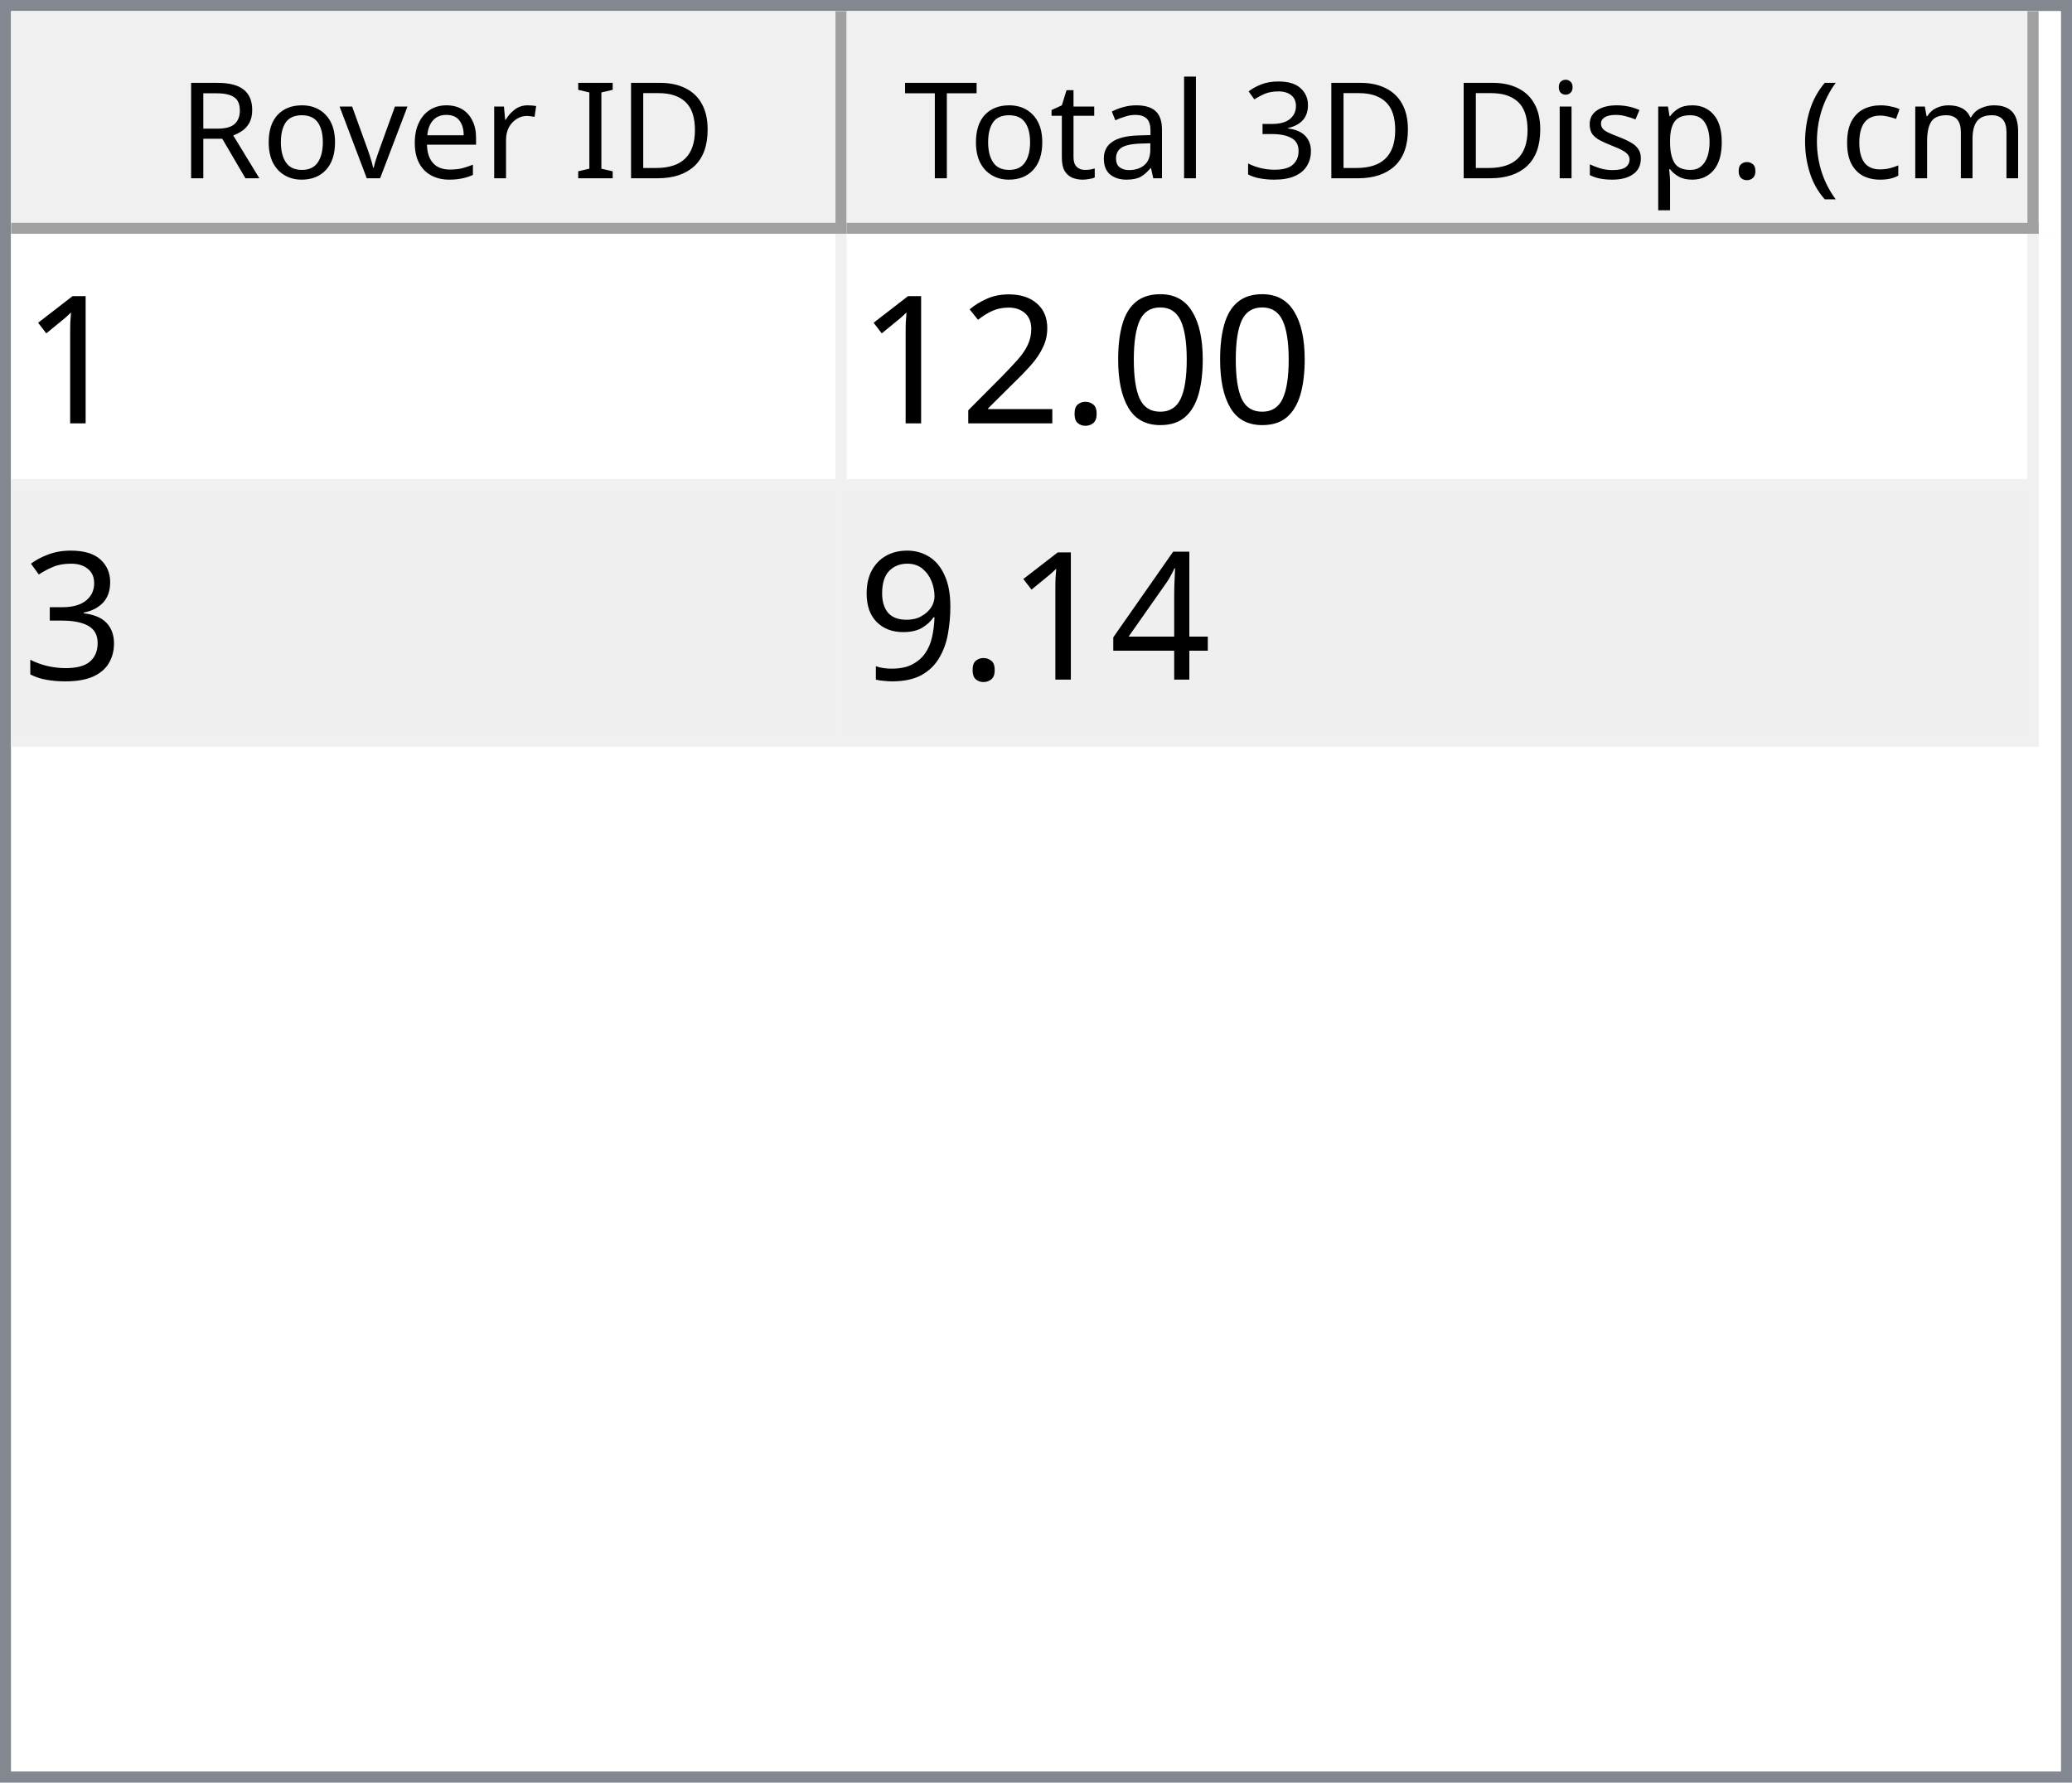
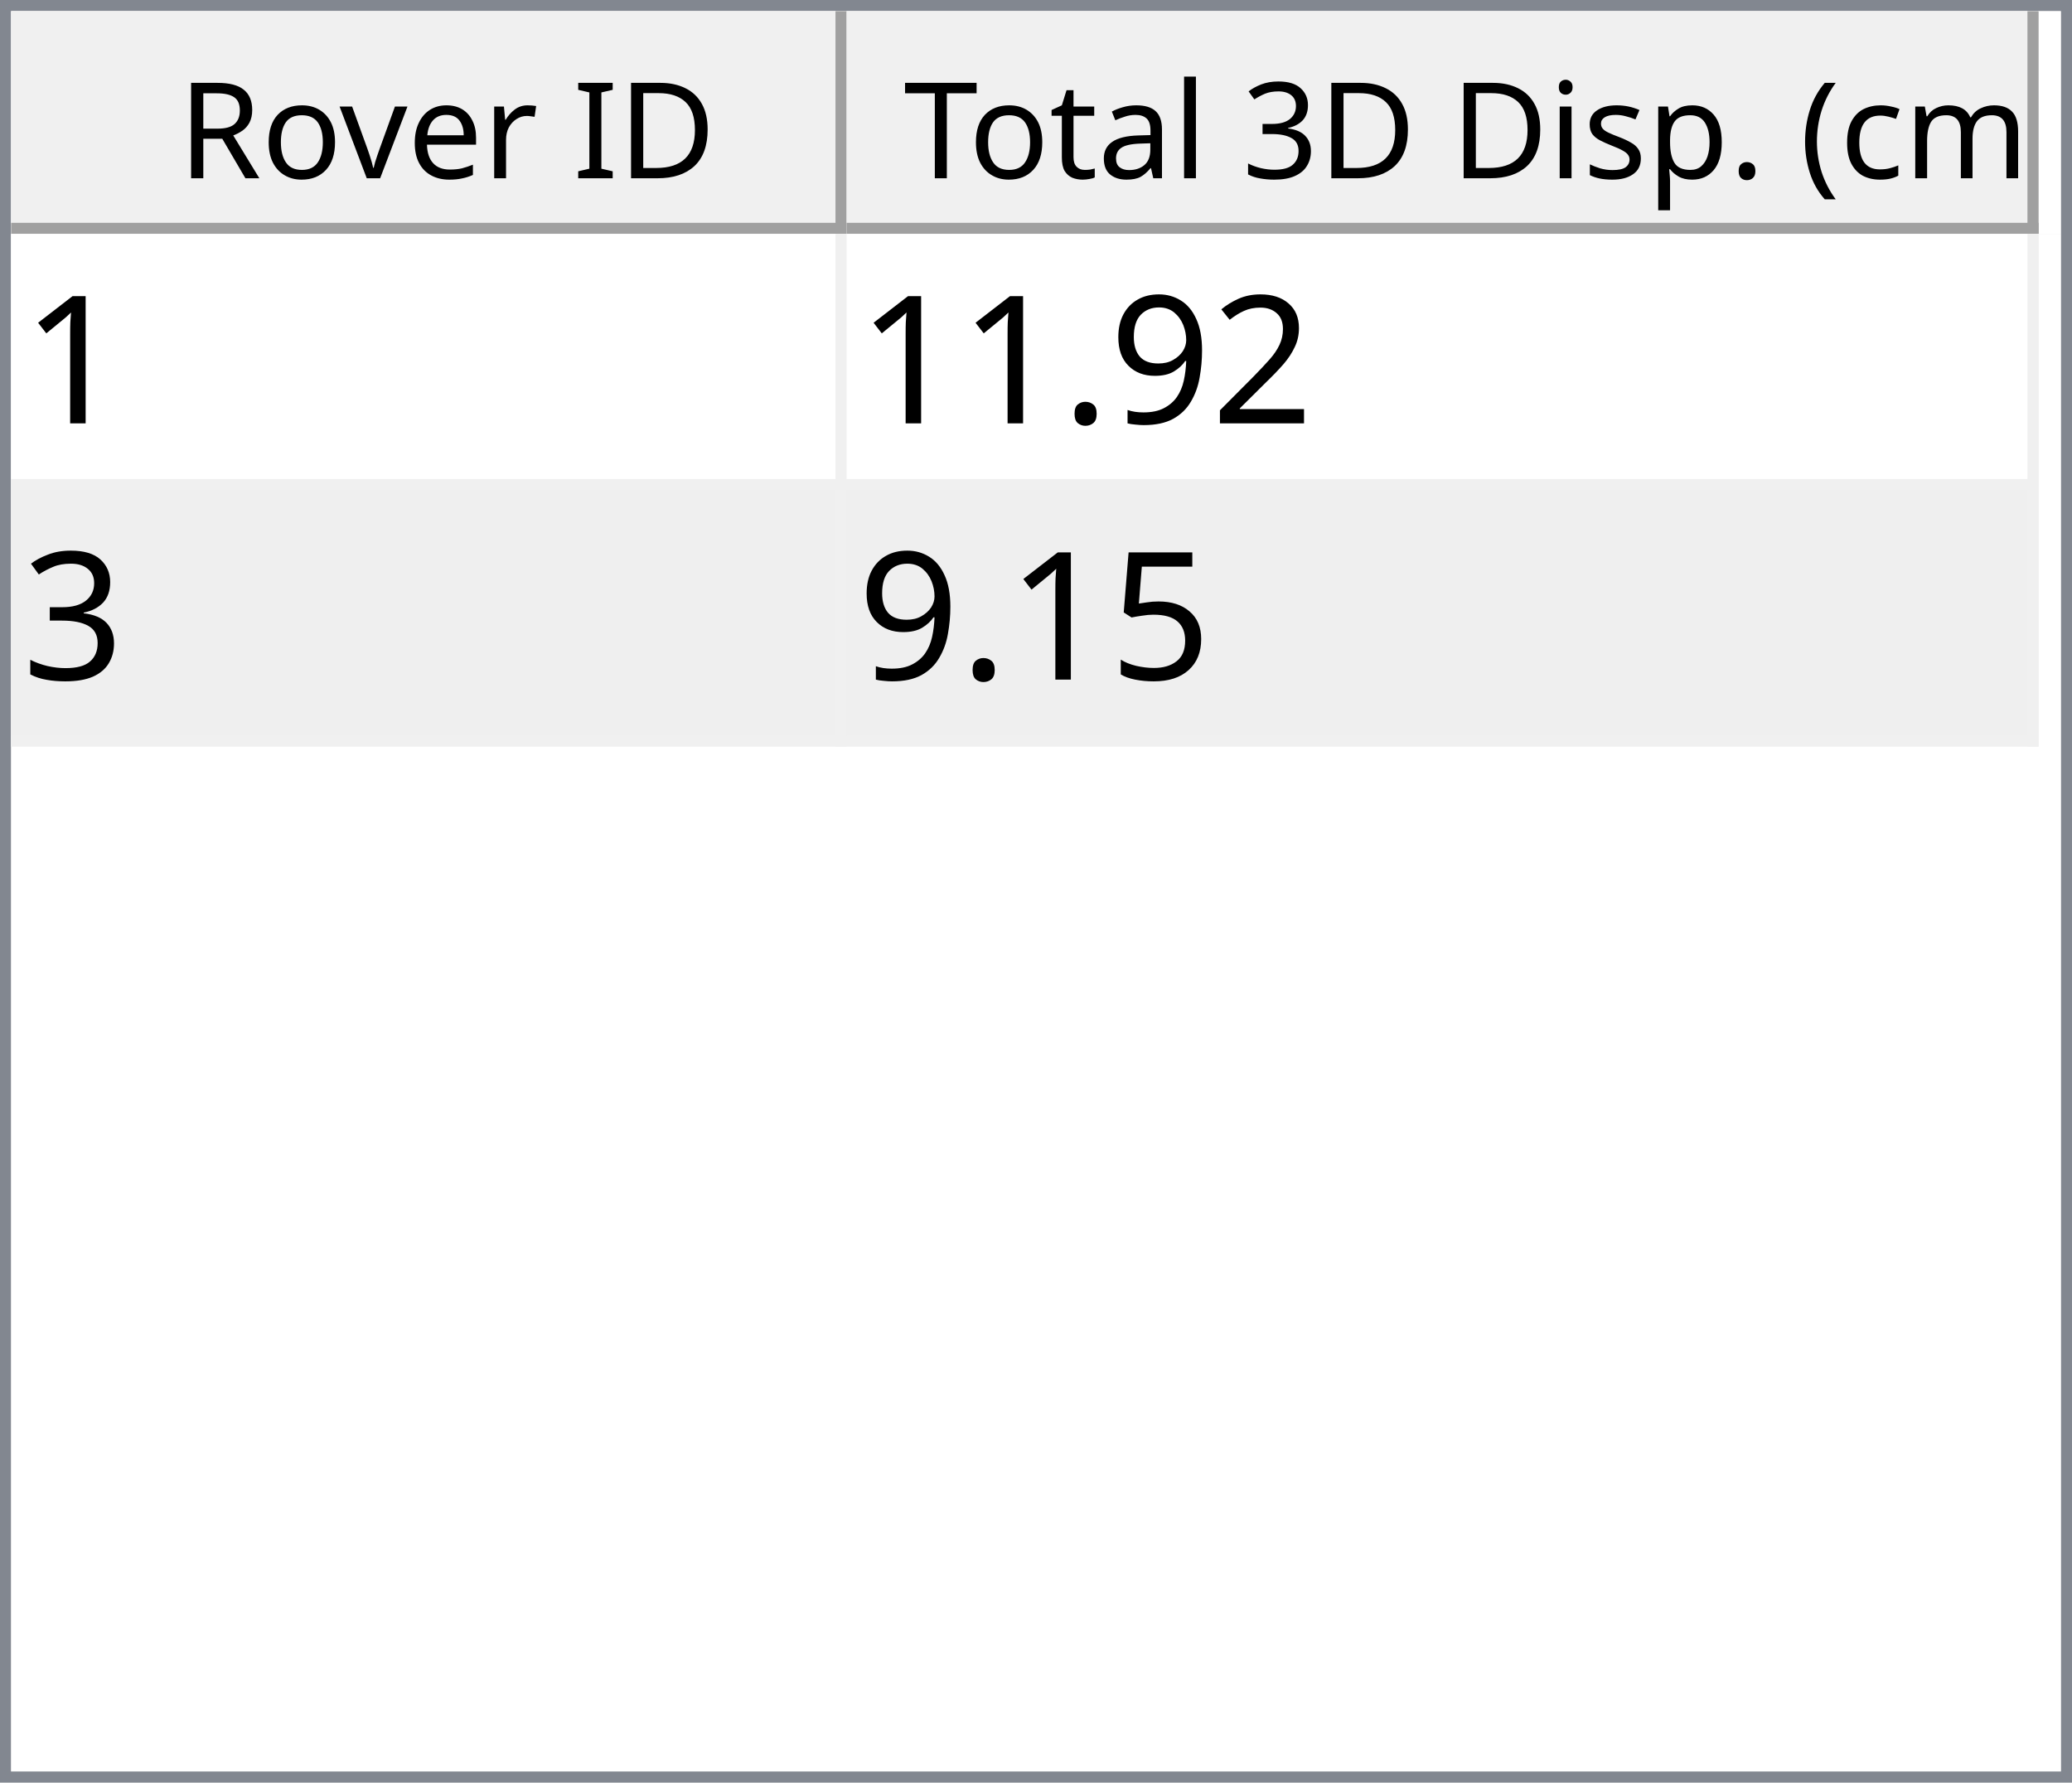
<svg xmlns="http://www.w3.org/2000/svg" style="fill-opacity:1; color-rendering:auto; color-interpolation:auto; text-rendering:auto; stroke:black; stroke-linecap:square; stroke-miterlimit:10; shape-rendering:auto; stroke-opacity:1; fill:black; stroke-dasharray:none; font-weight:normal; stroke-width:1; font-family:'Dialog'; font-style:normal; stroke-linejoin:miter; font-size:12px; stroke-dashoffset:0; image-rendering:auto;" width="186" height="160">
  <defs id="genericDefs" />
  <g>
    <defs id="defs1">
      <clipPath clipPathUnits="userSpaceOnUse" id="clipPath1">
        <path d="M0 0 L186 0 L186 160 L0 160 L0 0 Z" />
      </clipPath>
      <clipPath clipPathUnits="userSpaceOnUse" id="clipPath2">
        <path d="M0 0 L0 160 L186 160 L186 0 Z" />
      </clipPath>
      <clipPath clipPathUnits="userSpaceOnUse" id="clipPath3">
        <path d="M0 0 L0 20 L184 20 L184 0 Z" />
      </clipPath>
      <clipPath clipPathUnits="userSpaceOnUse" id="clipPath4">
        <path d="M0 0 L0 20 L75 20 L75 0 Z" />
      </clipPath>
      <clipPath clipPathUnits="userSpaceOnUse" id="clipPath5">
        <path d="M1 1 L1 19 L74 19 L74 1 Z" />
      </clipPath>
      <clipPath clipPathUnits="userSpaceOnUse" id="clipPath6">
        <path d="M0 0 L0 18 L73 18 L73 0 Z" />
      </clipPath>
      <clipPath clipPathUnits="userSpaceOnUse" id="clipPath7">
        <path d="M-0.5 -0.5 L-0.5 19.5 L74.5 19.5 L74.5 -0.5 Z" />
      </clipPath>
      <clipPath clipPathUnits="userSpaceOnUse" id="clipPath8">
        <path d="M0 0 L0 20 L107 20 L107 0 Z" />
      </clipPath>
      <clipPath clipPathUnits="userSpaceOnUse" id="clipPath9">
        <path d="M1 1 L1 19 L106 19 L106 1 Z" />
      </clipPath>
      <clipPath clipPathUnits="userSpaceOnUse" id="clipPath10">
        <path d="M0 0 L0 18 L105 18 L105 0 Z" />
      </clipPath>
      <clipPath clipPathUnits="userSpaceOnUse" id="clipPath11">
        <path d="M-0.5 -0.5 L-0.5 19.5 L106.5 19.5 L106.5 -0.5 Z" />
      </clipPath>
      <clipPath clipPathUnits="userSpaceOnUse" id="clipPath12">
        <path d="M0 0 L0 138 L184 138 L184 0 Z" />
      </clipPath>
      <clipPath clipPathUnits="userSpaceOnUse" id="clipPath13">
        <path d="M0 0 L0 46 L182 46 L182 0 Z" />
      </clipPath>
      <clipPath clipPathUnits="userSpaceOnUse" id="clipPath14">
        <path d="M-0.5 -0.5 L-0.5 45.5 L181.5 45.5 L181.5 -0.5 Z" />
      </clipPath>
      <clipPath clipPathUnits="userSpaceOnUse" id="clipPath15">
        <path d="M0 0 L0 22 L74 22 L74 0 Z" />
      </clipPath>
      <clipPath clipPathUnits="userSpaceOnUse" id="clipPath16">
        <path d="M0 0 L0 22 L106 22 L106 0 Z" />
      </clipPath>
      <font horiz-adv-x="64.551" id="font1">
        <font-face ascent="107.91" descent="25.098" units-per-em="100" style="font-style:normal; font-family:Segoe UI; font-weight:normal;" />
        <missing-glyph horiz-adv-x="64.551" d="M8.109 0 L8.109 68.266 L56.453 68.266 L56.453 0 L8.109 0 ZM15.328 7.234 L49.219 7.234 L49.219 61.031 L15.328 61.031 L15.328 7.234 Z" />
        <glyph unicode="D" horiz-adv-x="70.117" d="M9.188 0 L9.188 70.016 L28.516 70.016 Q65.531 70.016 65.531 35.891 Q65.531 19.672 55.25 9.836 Q44.969 0 27.734 0 L9.188 0 ZM17.391 62.594 L17.391 7.422 L27.828 7.422 Q41.609 7.422 49.273 14.797 Q56.938 22.172 56.938 35.688 Q56.938 62.594 28.328 62.594 L17.391 62.594 Z" />
        <glyph unicode="I" horiz-adv-x="26.611" d="M17.391 0 L9.188 0 L9.188 70.016 L17.391 70.016 L17.391 0 Z" />
        <glyph unicode=" " horiz-adv-x="27.393" d="" />
        <glyph unicode="r" horiz-adv-x="34.766" d="M34.188 41.891 Q32.078 43.5 28.125 43.5 Q23 43.5 19.555 38.672 Q16.109 33.844 16.109 25.484 L16.109 0 L8.109 0 L8.109 50 L16.109 50 L16.109 39.703 L16.312 39.703 Q18.016 44.969 21.531 47.922 Q25.047 50.875 29.391 50.875 Q32.516 50.875 34.188 50.203 L34.188 41.891 Z" />
        <glyph unicode="e" horiz-adv-x="52.295" d="M48.297 23 L12.984 23 Q13.188 14.656 17.484 10.109 Q21.781 5.562 29.297 5.562 Q37.75 5.562 44.828 11.141 L44.828 3.609 Q38.234 -1.172 27.391 -1.172 Q16.797 -1.172 10.742 5.641 Q4.688 12.453 4.688 24.812 Q4.688 36.469 11.305 43.82 Q17.922 51.172 27.734 51.172 Q37.547 51.172 42.922 44.828 Q48.297 38.484 48.297 27.203 L48.297 23 ZM40.094 29.781 Q40.047 36.719 36.75 40.578 Q33.453 44.438 27.594 44.438 Q21.922 44.438 17.969 40.383 Q14.016 36.328 13.094 29.781 L40.094 29.781 Z" />
        <glyph unicode="v" horiz-adv-x="47.9" d="M47.406 50 L27.484 0 L19.625 0 L0.688 50 L9.469 50 L22.172 13.672 Q23.578 9.672 23.922 6.688 L24.125 6.688 Q24.609 10.453 25.688 13.484 L38.969 50 L47.406 50 Z" />
        <glyph unicode="o" horiz-adv-x="58.594" d="M29 -1.172 Q17.922 -1.172 11.305 5.836 Q4.688 12.844 4.688 24.422 Q4.688 37.016 11.57 44.094 Q18.453 51.172 30.172 51.172 Q41.359 51.172 47.633 44.289 Q53.906 37.406 53.906 25.203 Q53.906 13.234 47.141 6.031 Q40.375 -1.172 29 -1.172 ZM29.594 44.438 Q21.875 44.438 17.383 39.188 Q12.891 33.938 12.891 24.703 Q12.891 15.828 17.43 10.695 Q21.969 5.562 29.594 5.562 Q37.359 5.562 41.531 10.594 Q45.703 15.625 45.703 24.906 Q45.703 34.281 41.531 39.359 Q37.359 44.438 29.594 44.438 Z" />
        <glyph unicode="R" horiz-adv-x="59.814" d="M59.375 0 L49.609 0 L37.891 19.625 Q36.281 22.359 34.766 24.289 Q33.25 26.219 31.664 27.438 Q30.078 28.656 28.25 29.219 Q26.422 29.781 24.125 29.781 L17.391 29.781 L17.391 0 L9.188 0 L9.188 70.016 L30.078 70.016 Q34.672 70.016 38.555 68.867 Q42.438 67.719 45.289 65.375 Q48.141 63.031 49.758 59.547 Q51.375 56.062 51.375 51.375 Q51.375 47.703 50.273 44.656 Q49.172 41.609 47.148 39.211 Q45.125 36.812 42.266 35.133 Q39.406 33.453 35.844 32.516 L35.844 32.328 Q37.594 31.547 38.891 30.547 Q40.188 29.547 41.359 28.18 Q42.531 26.812 43.68 25.078 Q44.828 23.344 46.234 21.047 L59.375 0 ZM17.391 62.594 L17.391 37.203 L28.516 37.203 Q31.594 37.203 34.203 38.133 Q36.812 39.062 38.719 40.797 Q40.625 42.531 41.703 45.047 Q42.781 47.562 42.781 50.688 Q42.781 56.297 39.141 59.445 Q35.5 62.594 28.609 62.594 L17.391 62.594 Z" />
        <glyph unicode=")" horiz-adv-x="30.176" d="M8.297 -15.922 L1.172 -15.922 Q16.406 2.344 16.406 26.812 Q16.406 51.469 1.078 70.016 L8.297 70.016 Q23.531 52.156 23.531 26.703 Q23.531 1.375 8.297 -15.922 Z" />
        <glyph unicode="m" horiz-adv-x="86.133" d="M79.109 0 L71.094 0 L71.094 28.719 Q71.094 37.016 68.531 40.727 Q65.969 44.438 59.906 44.438 Q54.781 44.438 51.195 39.75 Q47.609 35.062 47.609 28.516 L47.609 0 L39.594 0 L39.594 29.688 Q39.594 44.438 28.219 44.438 Q22.953 44.438 19.531 40.016 Q16.109 35.594 16.109 28.516 L16.109 0 L8.109 0 L8.109 50 L16.109 50 L16.109 42.094 L16.312 42.094 Q21.625 51.172 31.844 51.172 Q36.969 51.172 40.773 48.312 Q44.578 45.453 46 40.828 Q51.562 51.172 62.594 51.172 Q79.109 51.172 79.109 30.812 L79.109 0 Z" />
        <glyph unicode="c" horiz-adv-x="46.191" d="M42.188 2.297 Q36.422 -1.172 28.516 -1.172 Q17.828 -1.172 11.258 5.789 Q4.688 12.75 4.688 23.828 Q4.688 36.188 11.766 43.68 Q18.844 51.172 30.672 51.172 Q37.25 51.172 42.281 48.734 L42.281 40.531 Q36.719 44.438 30.375 44.438 Q22.703 44.438 17.797 38.945 Q12.891 33.453 12.891 24.516 Q12.891 15.719 17.508 10.641 Q22.125 5.562 29.891 5.562 Q36.422 5.562 42.188 9.906 L42.188 2.297 Z" />
        <glyph unicode="(" horiz-adv-x="30.176" d="M29.109 -15.922 L21.969 -15.922 Q6.844 1.375 6.844 26.703 Q6.844 52.156 21.969 70.016 L29.203 70.016 Q13.875 51.469 13.875 26.812 Q13.875 2.344 29.109 -15.922 Z" />
        <glyph unicode="." horiz-adv-x="21.68" d="M10.891 -1.078 Q8.641 -1.078 7.055 0.539 Q5.469 2.156 5.469 4.391 Q5.469 6.641 7.055 8.273 Q8.641 9.906 10.891 9.906 Q13.188 9.906 14.797 8.273 Q16.406 6.641 16.406 4.391 Q16.406 2.156 14.797 0.539 Q13.188 -1.078 10.891 -1.078 Z" />
        <glyph unicode="p" horiz-adv-x="58.789" d="M16.312 7.234 L16.109 7.234 L16.109 -23 L8.109 -23 L8.109 50 L16.109 50 L16.109 41.219 L16.312 41.219 Q22.219 51.172 33.594 51.172 Q43.266 51.172 48.688 44.461 Q54.109 37.75 54.109 26.469 Q54.109 13.922 48 6.375 Q41.891 -1.172 31.297 -1.172 Q21.578 -1.172 16.312 7.234 ZM16.109 27.391 L16.109 20.406 Q16.109 14.203 20.141 9.883 Q24.172 5.562 30.375 5.562 Q37.641 5.562 41.773 11.133 Q45.906 16.703 45.906 26.609 Q45.906 34.969 42.047 39.703 Q38.188 44.438 31.594 44.438 Q24.609 44.438 20.359 39.578 Q16.109 34.719 16.109 27.391 Z" />
        <glyph unicode="s" horiz-adv-x="42.432" d="M5.078 1.812 L5.078 10.406 Q11.625 5.562 19.484 5.562 Q30.031 5.562 30.031 12.594 Q30.031 14.594 29.125 15.992 Q28.219 17.391 26.68 18.461 Q25.141 19.531 23.07 20.383 Q21 21.234 18.609 22.172 Q15.281 23.484 12.766 24.828 Q10.25 26.172 8.57 27.859 Q6.891 29.547 6.031 31.695 Q5.172 33.844 5.172 36.719 Q5.172 40.234 6.789 42.945 Q8.406 45.656 11.086 47.484 Q13.766 49.312 17.211 50.242 Q20.656 51.172 24.312 51.172 Q30.812 51.172 35.938 48.922 L35.938 40.828 Q30.422 44.438 23.25 44.438 Q21 44.438 19.195 43.922 Q17.391 43.406 16.094 42.477 Q14.797 41.547 14.086 40.258 Q13.375 38.969 13.375 37.406 Q13.375 35.453 14.086 34.133 Q14.797 32.812 16.164 31.789 Q17.531 30.766 19.484 29.938 Q21.438 29.109 23.922 28.125 Q27.25 26.859 29.883 25.516 Q32.516 24.172 34.375 22.484 Q36.234 20.797 37.234 18.602 Q38.234 16.406 38.234 13.375 Q38.234 9.672 36.602 6.938 Q34.969 4.203 32.234 2.398 Q29.5 0.594 25.93 -0.289 Q22.359 -1.172 18.453 -1.172 Q10.75 -1.172 5.078 1.812 Z" />
        <glyph unicode="i" horiz-adv-x="24.219" d="M12.203 62.703 Q10.062 62.703 8.547 64.164 Q7.031 65.625 7.031 67.875 Q7.031 70.125 8.547 71.609 Q10.062 73.094 12.203 73.094 Q14.406 73.094 15.945 71.609 Q17.484 70.125 17.484 67.875 Q17.484 65.719 15.945 64.211 Q14.406 62.703 12.203 62.703 ZM16.109 0 L8.109 0 L8.109 50 L16.109 50 L16.109 0 Z" />
        <glyph unicode="3" horiz-adv-x="53.906" d="M46.531 19.828 Q46.531 15.094 44.75 11.211 Q42.969 7.328 39.719 4.57 Q36.469 1.812 31.93 0.297 Q27.391 -1.219 21.922 -1.219 Q11.922 -1.219 6 2.594 L6 11.188 Q13.094 5.609 22.219 5.609 Q25.875 5.609 28.828 6.539 Q31.781 7.469 33.906 9.227 Q36.031 10.984 37.18 13.477 Q38.328 15.969 38.328 19.094 Q38.328 32.812 18.797 32.812 L12.984 32.812 L12.984 39.594 L18.5 39.594 Q35.797 39.594 35.797 52.484 Q35.797 64.406 22.609 64.406 Q15.188 64.406 8.688 59.422 L8.688 67.188 Q15.375 71.188 24.609 71.188 Q29 71.188 32.57 69.969 Q36.141 68.75 38.68 66.555 Q41.219 64.359 42.609 61.281 Q44 58.203 44 54.5 Q44 40.672 30.031 36.719 L30.031 36.531 Q33.594 36.141 36.625 34.797 Q39.656 33.453 41.852 31.305 Q44.047 29.156 45.289 26.25 Q46.531 23.344 46.531 19.828 Z" />
        <glyph unicode="l" horiz-adv-x="24.219" d="M16.109 0 L8.109 0 L8.109 74.031 L16.109 74.031 L16.109 0 Z" />
        <glyph unicode="a" horiz-adv-x="50.879" d="M43.891 0 L35.891 0 L35.891 7.812 L35.688 7.812 Q30.469 -1.172 20.312 -1.172 Q12.844 -1.172 8.617 2.781 Q4.391 6.734 4.391 13.281 Q4.391 27.297 20.906 29.594 L35.891 31.688 Q35.891 44.438 25.594 44.438 Q16.547 44.438 9.281 38.281 L9.281 46.484 Q16.656 51.172 26.266 51.172 Q43.891 51.172 43.891 32.516 L43.891 0 ZM35.891 25.297 L23.828 23.641 Q18.266 22.859 15.43 20.875 Q12.594 18.891 12.594 13.875 Q12.594 10.203 15.211 7.883 Q17.828 5.562 22.172 5.562 Q28.125 5.562 32.008 9.742 Q35.891 13.922 35.891 20.312 L35.891 25.297 Z" />
        <glyph unicode="t" horiz-adv-x="33.887" d="M31.297 0.484 Q28.469 -1.078 23.828 -1.078 Q10.688 -1.078 10.688 13.578 L10.688 43.172 L2.094 43.172 L2.094 50 L10.688 50 L10.688 62.203 L18.703 64.797 L18.703 50 L31.297 50 L31.297 43.172 L18.703 43.172 L18.703 14.984 Q18.703 9.969 20.414 7.82 Q22.125 5.672 26.078 5.672 Q29.109 5.672 31.297 7.328 L31.297 0.484 Z" />
        <glyph unicode="T" horiz-adv-x="52.393" d="M50.594 62.594 L30.375 62.594 L30.375 0 L22.172 0 L22.172 62.594 L2 62.594 L2 70.016 L50.594 70.016 L50.594 62.594 Z" />
      </font>
      <font horiz-adv-x="75.0" id="font2">
        <font-face ascent="100.537" descent="21.973" units-per-em="100" style="font-style:normal; font-family:sans-serif; font-weight:normal;" />
        <missing-glyph horiz-adv-x="75.0" d="M12.5 0 L12.5 62.5 L62.5 62.5 L62.5 0 L12.5 0 ZM14.062 1.562 L60.938 1.562 L60.938 60.938 L14.062 60.938 L14.062 1.562 Z" />
        <glyph unicode="1" horiz-adv-x="55.615" d="M37.25 0 L28.469 0 L28.469 56 Q25.297 52.984 20.141 49.953 Q14.984 46.922 10.891 45.406 L10.891 53.906 Q18.266 57.375 23.781 62.305 Q29.297 67.234 31.594 71.875 L37.25 71.875 L37.25 0 Z" />
-         <glyph unicode="0" horiz-adv-x="55.615" d="M4.156 35.297 Q4.156 48 6.766 55.742 Q9.375 63.484 14.523 67.68 Q19.672 71.875 27.484 71.875 Q33.25 71.875 37.594 69.555 Q41.938 67.234 44.773 62.867 Q47.609 58.5 49.219 52.227 Q50.828 45.953 50.828 35.297 Q50.828 22.703 48.242 14.969 Q45.656 7.234 40.508 3.008 Q35.359 -1.219 27.484 -1.219 Q17.141 -1.219 11.234 6.203 Q4.156 15.141 4.156 35.297 ZM13.188 35.297 Q13.188 17.672 17.312 11.836 Q21.438 6 27.484 6 Q33.547 6 37.672 11.859 Q41.797 17.719 41.797 35.297 Q41.797 52.984 37.672 58.789 Q33.547 64.594 27.391 64.594 Q21.344 64.594 17.719 59.469 Q13.188 52.938 13.188 35.297 Z" />
+         <glyph unicode="2" horiz-adv-x="55.615" d="M50.344 8.453 L50.344 0 L3.031 0 Q2.938 3.172 4.047 6.109 Q5.859 10.938 9.836 15.625 Q13.812 20.312 21.344 26.469 Q33.016 36.031 37.117 41.625 Q41.219 47.219 41.219 52.203 Q41.219 57.422 37.477 61.008 Q33.734 64.594 27.734 64.594 Q21.391 64.594 17.578 60.789 Q13.766 56.984 13.719 50.25 L4.688 51.172 Q5.609 61.281 11.664 66.578 Q17.719 71.875 27.938 71.875 Q38.234 71.875 44.242 66.164 Q50.25 60.453 50.25 52 Q50.25 47.703 48.492 43.555 Q46.734 39.406 42.656 34.812 Q38.578 30.219 29.109 22.219 Q21.188 15.578 18.945 13.211 Q16.703 10.844 15.234 8.453 L50.344 8.453 Z" />
+         <glyph unicode="9" horiz-adv-x="55.615" d="M5.469 16.547 L13.922 17.328 Q14.984 11.375 18.016 8.688 Q21.047 6 25.781 6 Q29.828 6 32.883 7.859 Q35.938 9.719 37.891 12.82 Q39.844 15.922 41.164 21.195 Q42.484 26.469 42.484 31.938 Q42.484 32.516 42.438 33.688 Q39.797 29.5 35.234 26.883 Q30.672 24.266 25.344 24.266 Q16.453 24.266 10.305 30.711 Q4.156 37.156 4.156 47.703 Q4.156 58.594 10.578 65.234 Q17 71.875 26.656 71.875 Q33.641 71.875 39.43 68.117 Q45.219 64.359 48.219 57.398 Q51.219 50.438 51.219 37.25 Q51.219 23.531 48.242 15.406 Q45.266 7.281 39.383 3.031 Q33.5 -1.219 25.594 -1.219 Q17.188 -1.219 11.867 3.445 Q6.547 8.109 5.469 16.547 ZM41.453 48.141 Q41.453 55.719 37.43 60.156 Q33.406 64.594 27.734 64.594 Q21.875 64.594 17.531 59.812 Q13.188 55.031 13.188 47.406 Q13.188 40.578 17.312 36.305 Q21.438 32.031 27.484 32.031 Q33.594 32.031 37.523 36.305 Q41.453 40.578 41.453 48.141 Z" />
        <glyph unicode="." horiz-adv-x="27.783" d="M9.078 0 L9.078 10.016 L19.094 10.016 L19.094 0 L9.078 0 Z" />
-         <glyph unicode="2" horiz-adv-x="55.615" d="M50.344 8.453 L50.344 0 L3.031 0 Q2.938 3.172 4.047 6.109 Q5.859 10.938 9.836 15.625 Q13.812 20.312 21.344 26.469 Q33.016 36.031 37.117 41.625 Q41.219 47.219 41.219 52.203 Q41.219 57.422 37.477 61.008 Q33.734 64.594 27.734 64.594 Q21.391 64.594 17.578 60.789 Q13.766 56.984 13.719 50.25 L4.688 51.172 Q5.609 61.281 11.664 66.578 Q17.719 71.875 27.938 71.875 Q38.234 71.875 44.242 66.164 Q50.25 60.453 50.25 52 Q50.25 47.703 48.492 43.555 Q46.734 39.406 42.656 34.812 Q38.578 30.219 29.109 22.219 Q21.188 15.578 18.945 13.211 Q16.703 10.844 15.234 8.453 L50.344 8.453 Z" />
        <glyph unicode="3" horiz-adv-x="55.615" d="M4.203 18.891 L12.984 20.062 Q14.5 12.594 18.141 9.297 Q21.781 6 27 6 Q33.203 6 37.477 10.297 Q41.75 14.594 41.75 20.953 Q41.75 27 37.797 30.93 Q33.844 34.859 27.734 34.859 Q25.25 34.859 21.531 33.891 L22.516 41.609 Q23.391 41.5 23.922 41.5 Q29.547 41.5 34.039 44.43 Q38.531 47.359 38.531 53.469 Q38.531 58.297 35.258 61.477 Q31.984 64.656 26.812 64.656 Q21.688 64.656 18.266 61.43 Q14.844 58.203 13.875 51.766 L5.078 53.328 Q6.688 62.156 12.398 67.016 Q18.109 71.875 26.609 71.875 Q32.469 71.875 37.398 69.359 Q42.328 66.844 44.945 62.5 Q47.562 58.156 47.562 53.266 Q47.562 48.641 45.07 44.828 Q42.578 41.016 37.703 38.766 Q44.047 37.312 47.562 32.695 Q51.078 28.078 51.078 21.141 Q51.078 11.766 44.242 5.25 Q37.406 -1.266 26.953 -1.266 Q17.531 -1.266 11.305 4.352 Q5.078 9.969 4.203 18.891 Z" />
-         <glyph unicode="4" horiz-adv-x="55.615" d="M32.328 0 L32.328 17.141 L1.266 17.141 L1.266 25.203 L33.938 71.578 L41.109 71.578 L41.109 25.203 L50.781 25.203 L50.781 17.141 L41.109 17.141 L41.109 0 L32.328 0 ZM32.328 25.203 L32.328 57.469 L9.906 25.203 L32.328 25.203 Z" />
-         <glyph unicode="9" horiz-adv-x="55.615" d="M5.469 16.547 L13.922 17.328 Q14.984 11.375 18.016 8.688 Q21.047 6 25.781 6 Q29.828 6 32.883 7.859 Q35.938 9.719 37.891 12.82 Q39.844 15.922 41.164 21.195 Q42.484 26.469 42.484 31.938 Q42.484 32.516 42.438 33.688 Q39.797 29.5 35.234 26.883 Q30.672 24.266 25.344 24.266 Q16.453 24.266 10.305 30.711 Q4.156 37.156 4.156 47.703 Q4.156 58.594 10.578 65.234 Q17 71.875 26.656 71.875 Q33.641 71.875 39.43 68.117 Q45.219 64.359 48.219 57.398 Q51.219 50.438 51.219 37.25 Q51.219 23.531 48.242 15.406 Q45.266 7.281 39.383 3.031 Q33.5 -1.219 25.594 -1.219 Q17.188 -1.219 11.867 3.445 Q6.547 8.109 5.469 16.547 ZM41.453 48.141 Q41.453 55.719 37.43 60.156 Q33.406 64.594 27.734 64.594 Q21.875 64.594 17.531 59.812 Q13.188 55.031 13.188 47.406 Q13.188 40.578 17.312 36.305 Q21.438 32.031 27.484 32.031 Q33.594 32.031 37.523 36.305 Q41.453 40.578 41.453 48.141 Z" />
+         <glyph unicode="5" horiz-adv-x="55.615" d="M4.156 18.75 L13.375 19.531 Q14.406 12.797 18.141 9.398 Q21.875 6 27.156 6 Q33.5 6 37.891 10.789 Q42.281 15.578 42.281 23.484 Q42.281 31 38.062 35.352 Q33.844 39.703 27 39.703 Q22.75 39.703 19.336 37.773 Q15.922 35.844 13.969 32.766 L5.719 33.844 L12.641 70.609 L48.25 70.609 L48.25 62.203 L19.672 62.203 L15.828 42.969 Q22.266 47.469 29.344 47.469 Q38.719 47.469 45.164 40.969 Q51.609 34.469 51.609 24.266 Q51.609 14.547 45.953 7.469 Q39.062 -1.219 27.156 -1.219 Q17.391 -1.219 11.211 4.25 Q5.031 9.719 4.156 18.75 Z" />
      </font>
    </defs>
    <g style="fill:white; stroke:white;">
      <rect x="0" y="0" width="186" style="clip-path:url(#clipPath1); stroke:none;" height="160" />
    </g>
    <g style="fill:white; text-rendering:optimizeSpeed; color-rendering:optimizeSpeed; image-rendering:optimizeSpeed; shape-rendering:crispEdges; stroke:white; color-interpolation:sRGB;">
      <rect x="0" width="186" height="160" y="0" style="stroke:none;" />
      <path style="stroke:none;" d="M0 160 L186 160 L186 0 L0 0 Z" />
    </g>
    <g style="fill:rgb(240,240,240); font-family:'Segoe UI'; stroke:rgb(240,240,240);">
      <rect x="0" y="0" width="186" style="clip-path:url(#clipPath2); stroke:none;" height="160" />
    </g>
    <g style="fill:rgb(130,135,144); font-family:'Segoe UI'; stroke:rgb(130,135,144);">
      <path d="M0 0 L186 0 L186 160 L0 160 L0 0 ZM1 1 L185 1 L185 159 L1 159 L1 1 Z" style="fill-rule:evenodd; clip-path:url(#clipPath2); stroke:none;" />
    </g>
    <g style="fill:white; font-family:'Segoe UI'; stroke:white;" transform="translate(1,1)">
      <rect x="0" y="0" width="184" style="clip-path:url(#clipPath3); stroke:none;" height="20" />
    </g>
    <g style="fill:rgb(240,240,240); font-family:'Segoe UI'; stroke:rgb(240,240,240);" transform="translate(1,1)">
      <rect x="0" y="0" width="75" style="clip-path:url(#clipPath4); stroke:none;" height="20" />
    </g>
    <g style="font-family:'Segoe UI';" transform="translate(2,2)">
      <text x="14" xml:space="preserve" y="14" style="clip-path:url(#clipPath6); stroke:none;">Rover ID</text>
    </g>
    <g style="fill:rgb(160,160,160); font-family:'Segoe UI'; stroke:rgb(160,160,160); stroke-linejoin:bevel;" transform="translate(1.5,1.5)">
      <line x1="74" x2="74" y1="0" style="fill:none; clip-path:url(#clipPath7);" y2="19" />
    </g>
    <g style="fill:rgb(160,160,160); font-family:'Segoe UI'; stroke:rgb(160,160,160); stroke-linejoin:bevel;" transform="matrix(1,0,0,1,1,1) translate(0.5,0.5)">
      <line x1="0" x2="74" y1="19" style="fill:none; clip-path:url(#clipPath7);" y2="19" />
    </g>
    <g style="fill:rgb(240,240,240); font-family:'Segoe UI'; stroke:rgb(240,240,240);" transform="translate(76,1)">
      <rect x="0" y="0" width="107" style="clip-path:url(#clipPath8); stroke:none;" height="20" />
    </g>
    <g style="font-family:'Segoe UI';" transform="translate(77,2)">
      <text x="1" xml:space="preserve" y="14" style="clip-path:url(#clipPath10); stroke:none;"> Total 3D Disp. (cm)</text>
    </g>
    <g style="fill:rgb(160,160,160); font-family:'Segoe UI'; stroke:rgb(160,160,160); stroke-linejoin:bevel;" transform="translate(76.5,1.5)">
      <line x1="106" x2="106" y1="0" style="fill:none; clip-path:url(#clipPath11);" y2="19" />
    </g>
    <g style="fill:rgb(160,160,160); font-family:'Segoe UI'; stroke:rgb(160,160,160); stroke-linejoin:bevel;" transform="matrix(1,0,0,1,76,1) translate(0.5,0.5)">
      <line x1="0" x2="106" y1="19" style="fill:none; clip-path:url(#clipPath11);" y2="19" />
    </g>
    <g style="fill:white; font-family:'Segoe UI'; stroke:white;" transform="translate(1,21)">
      <rect x="0" y="0" width="184" style="clip-path:url(#clipPath12); stroke:none;" height="138" />
    </g>
    <g style="fill:rgb(240,240,240); font-size:16px; font-family:sans-serif; stroke:rgb(240,240,240);" transform="translate(1,21)">
      <rect x="0" y="0" width="182" style="clip-path:url(#clipPath13); stroke:none;" height="46" />
      <line transform="translate(0.5,0.5)" x1="0" x2="181" y1="22" style="clip-path:url(#clipPath14); fill:none; stroke-linejoin:bevel;" y2="22" />
    </g>
    <g transform="matrix(1,0,0,1,1,21) translate(0.5,0.5)" style="fill:rgb(240,240,240); font-size:16px; font-family:sans-serif; stroke:rgb(240,240,240); stroke-linejoin:bevel;">
      <line x1="0" x2="181" y1="45" style="fill:none; clip-path:url(#clipPath14);" y2="45" />
    </g>
    <g transform="matrix(1,0,0,1,1,21) translate(0.5,0.5)" style="fill:rgb(240,240,240); font-size:16px; font-family:sans-serif; stroke:rgb(240,240,240); stroke-linejoin:bevel;">
      <line x1="74" x2="74" y1="0" style="fill:none; clip-path:url(#clipPath14);" y2="45" />
    </g>
    <g transform="matrix(1,0,0,1,1,21) translate(0.5,0.5)" style="fill:rgb(240,240,240); font-size:16px; font-family:sans-serif; stroke:rgb(240,240,240); stroke-linejoin:bevel;">
      <line x1="181" x2="181" y1="0" style="fill:none; clip-path:url(#clipPath14);" y2="45" />
    </g>
    <g style="fill:white; font-size:16px; font-family:sans-serif; stroke:white;" transform="matrix(1,0,0,1,1,21)">
      <rect x="0" y="0" width="74" style="clip-path:url(#clipPath15); stroke:none;" height="22" />
      <text x="1" y="17" style="fill:black; clip-path:url(#clipPath15); stroke:none;" xml:space="preserve">1</text>
    </g>
    <g style="fill:white; font-size:16px; font-family:sans-serif; stroke:white;" transform="matrix(1,0,0,1,1,21) translate(75,0)">
      <rect x="0" y="0" width="106" style="clip-path:url(#clipPath16); stroke:none;" height="22" />
-       <text x="1" y="17" style="fill:black; clip-path:url(#clipPath16); stroke:none;" xml:space="preserve">12.00</text>
+       <text x="1" y="17" style="fill:black; clip-path:url(#clipPath16); stroke:none;" xml:space="preserve">11.92</text>
    </g>
    <g style="fill:rgb(239,239,239); font-size:16px; font-family:sans-serif; stroke:rgb(239,239,239);" transform="matrix(1,0,0,1,1,21) translate(0,23)">
      <rect x="0" y="0" width="74" style="clip-path:url(#clipPath15); stroke:none;" height="22" />
      <text x="1" y="17" style="fill:black; clip-path:url(#clipPath15); stroke:none;" xml:space="preserve">3</text>
    </g>
    <g style="fill:rgb(239,239,239); font-size:16px; font-family:sans-serif; stroke:rgb(239,239,239);" transform="matrix(1,0,0,1,1,21) translate(75,23)">
      <rect x="0" y="0" width="106" style="clip-path:url(#clipPath16); stroke:none;" height="22" />
-       <text x="1" y="17" style="fill:black; clip-path:url(#clipPath16); stroke:none;" xml:space="preserve">9.14</text>
+       <text x="1" y="17" style="fill:black; clip-path:url(#clipPath16); stroke:none;" xml:space="preserve">9.15</text>
    </g>
  </g>
</svg>
